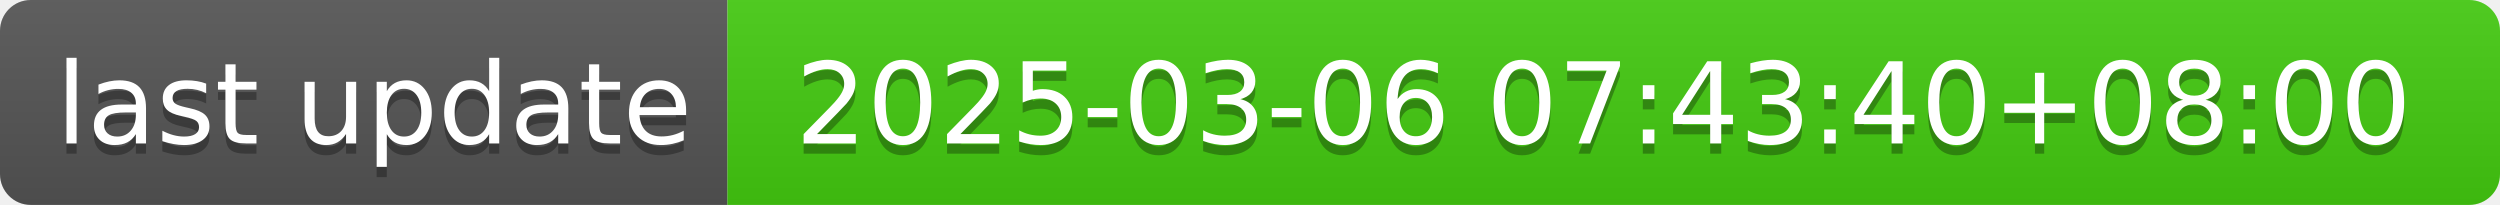
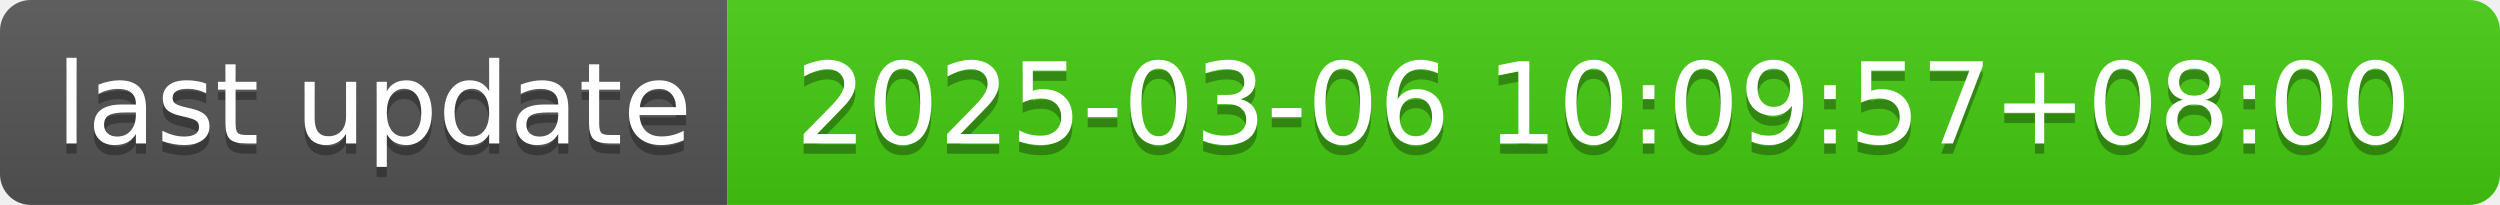
- <svg xmlns="http://www.w3.org/2000/svg" width="244" height="20" role="img" aria-label="last update: 2025-03-06 07:43:40+08:00">
+ <svg xmlns="http://www.w3.org/2000/svg" width="244" height="20" role="img" aria-label="last update: 2025-03-06 10:09:57+08:00">
  <linearGradient id="s" x2="0" y2="100%">
    <stop offset="0" stop-color="#bbb" stop-opacity=".1" />
    <stop offset="1" stop-opacity=".1" />
  </linearGradient>
  <clipPath id="r">
    <rect width="244" height="20" rx="3" fill="#fff" />
  </clipPath>
  <g clip-path="url(#r)">
    <rect width="71" height="20" fill="#555" />
    <rect x="71" width="173" height="20" fill="#4c1" />
    <rect width="244" height="20" fill="url(#s)" />
  </g>
  <g fill="#fff" text-anchor="middle" font-family="Verdana,Geneva,DejaVu Sans,sans-serif" text-rendering="geometricPrecision" font-size="110">
    <text aria-hidden="true" x="365" y="150" fill="#010101" fill-opacity=".3" transform="scale(.1)" textLength="610">last update</text>
    <text x="365" y="140" transform="scale(.1)" fill="#fff" textLength="610">last update</text>
-     <text aria-hidden="true" x="1565" y="150" fill="#010101" fill-opacity=".3" transform="scale(.1)" textLength="1630">2025-03-06 07:43:40+08:00</text>
-     <text x="1565" y="140" transform="scale(.1)" fill="#fff" textLength="1630">2025-03-06 07:43:40+08:00</text>
+     <text aria-hidden="true" x="1565" y="150" fill="#010101" fill-opacity=".3" transform="scale(.1)" textLength="1630">2025-03-06 10:09:57+08:00</text>
+     <text x="1565" y="140" transform="scale(.1)" fill="#fff" textLength="1630">2025-03-06 10:09:57+08:00</text>
  </g>
</svg>
